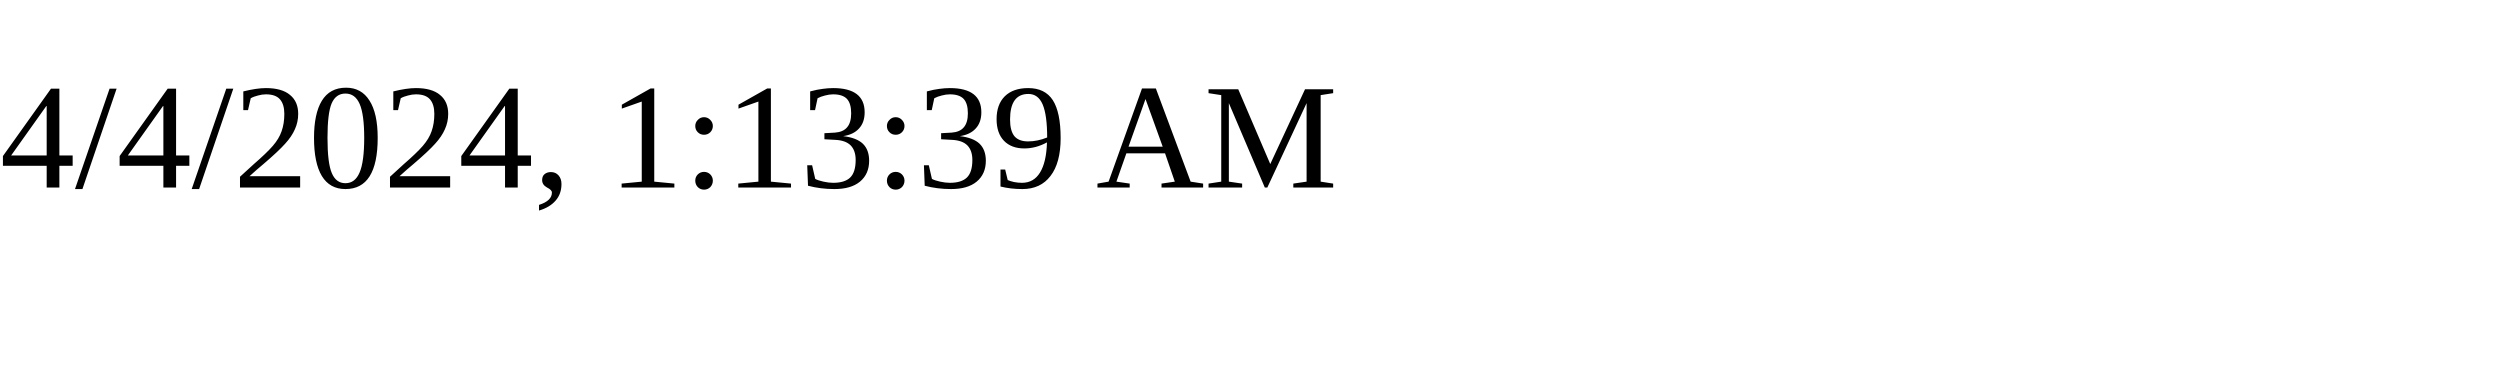
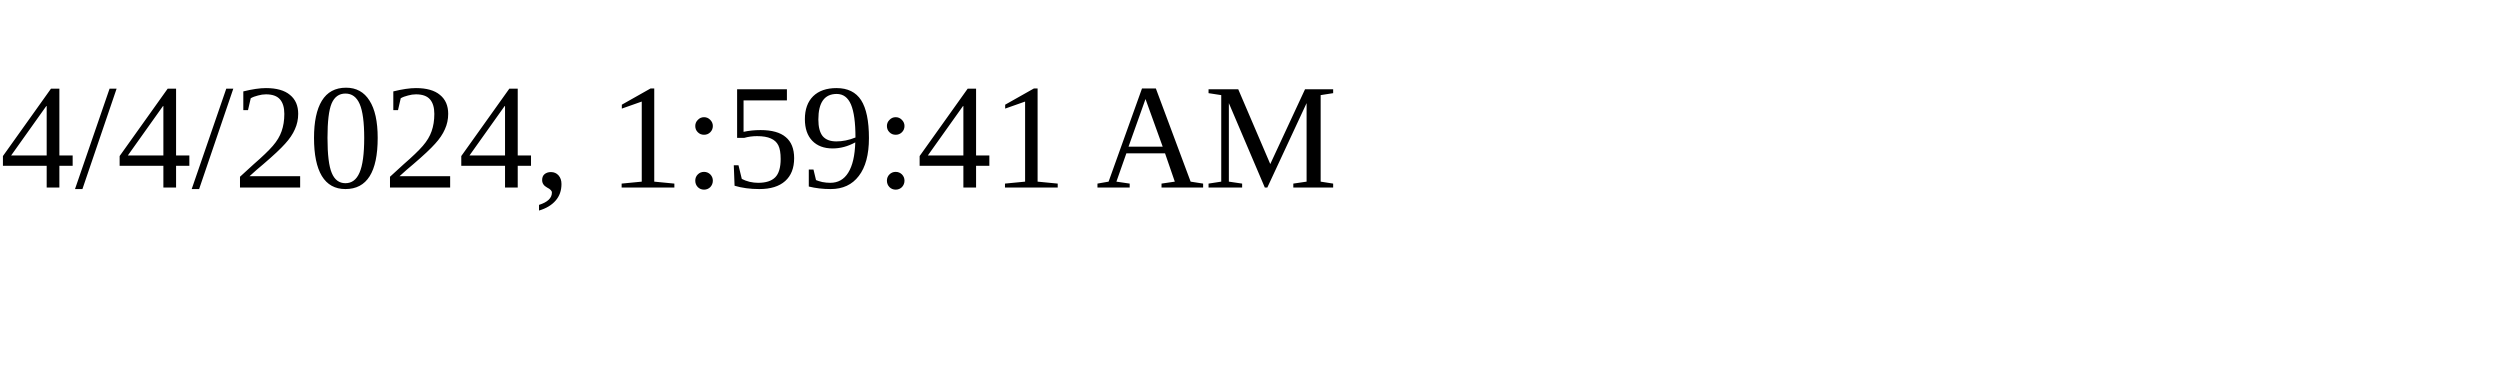
<svg xmlns="http://www.w3.org/2000/svg" height="30" width="200">
-   <text x="0" y="15">4/4/2024, 1:13:39 AM</text>
+   <text x="0" y="15">4/4/2024, 1:59:41 AM</text>
</svg>
